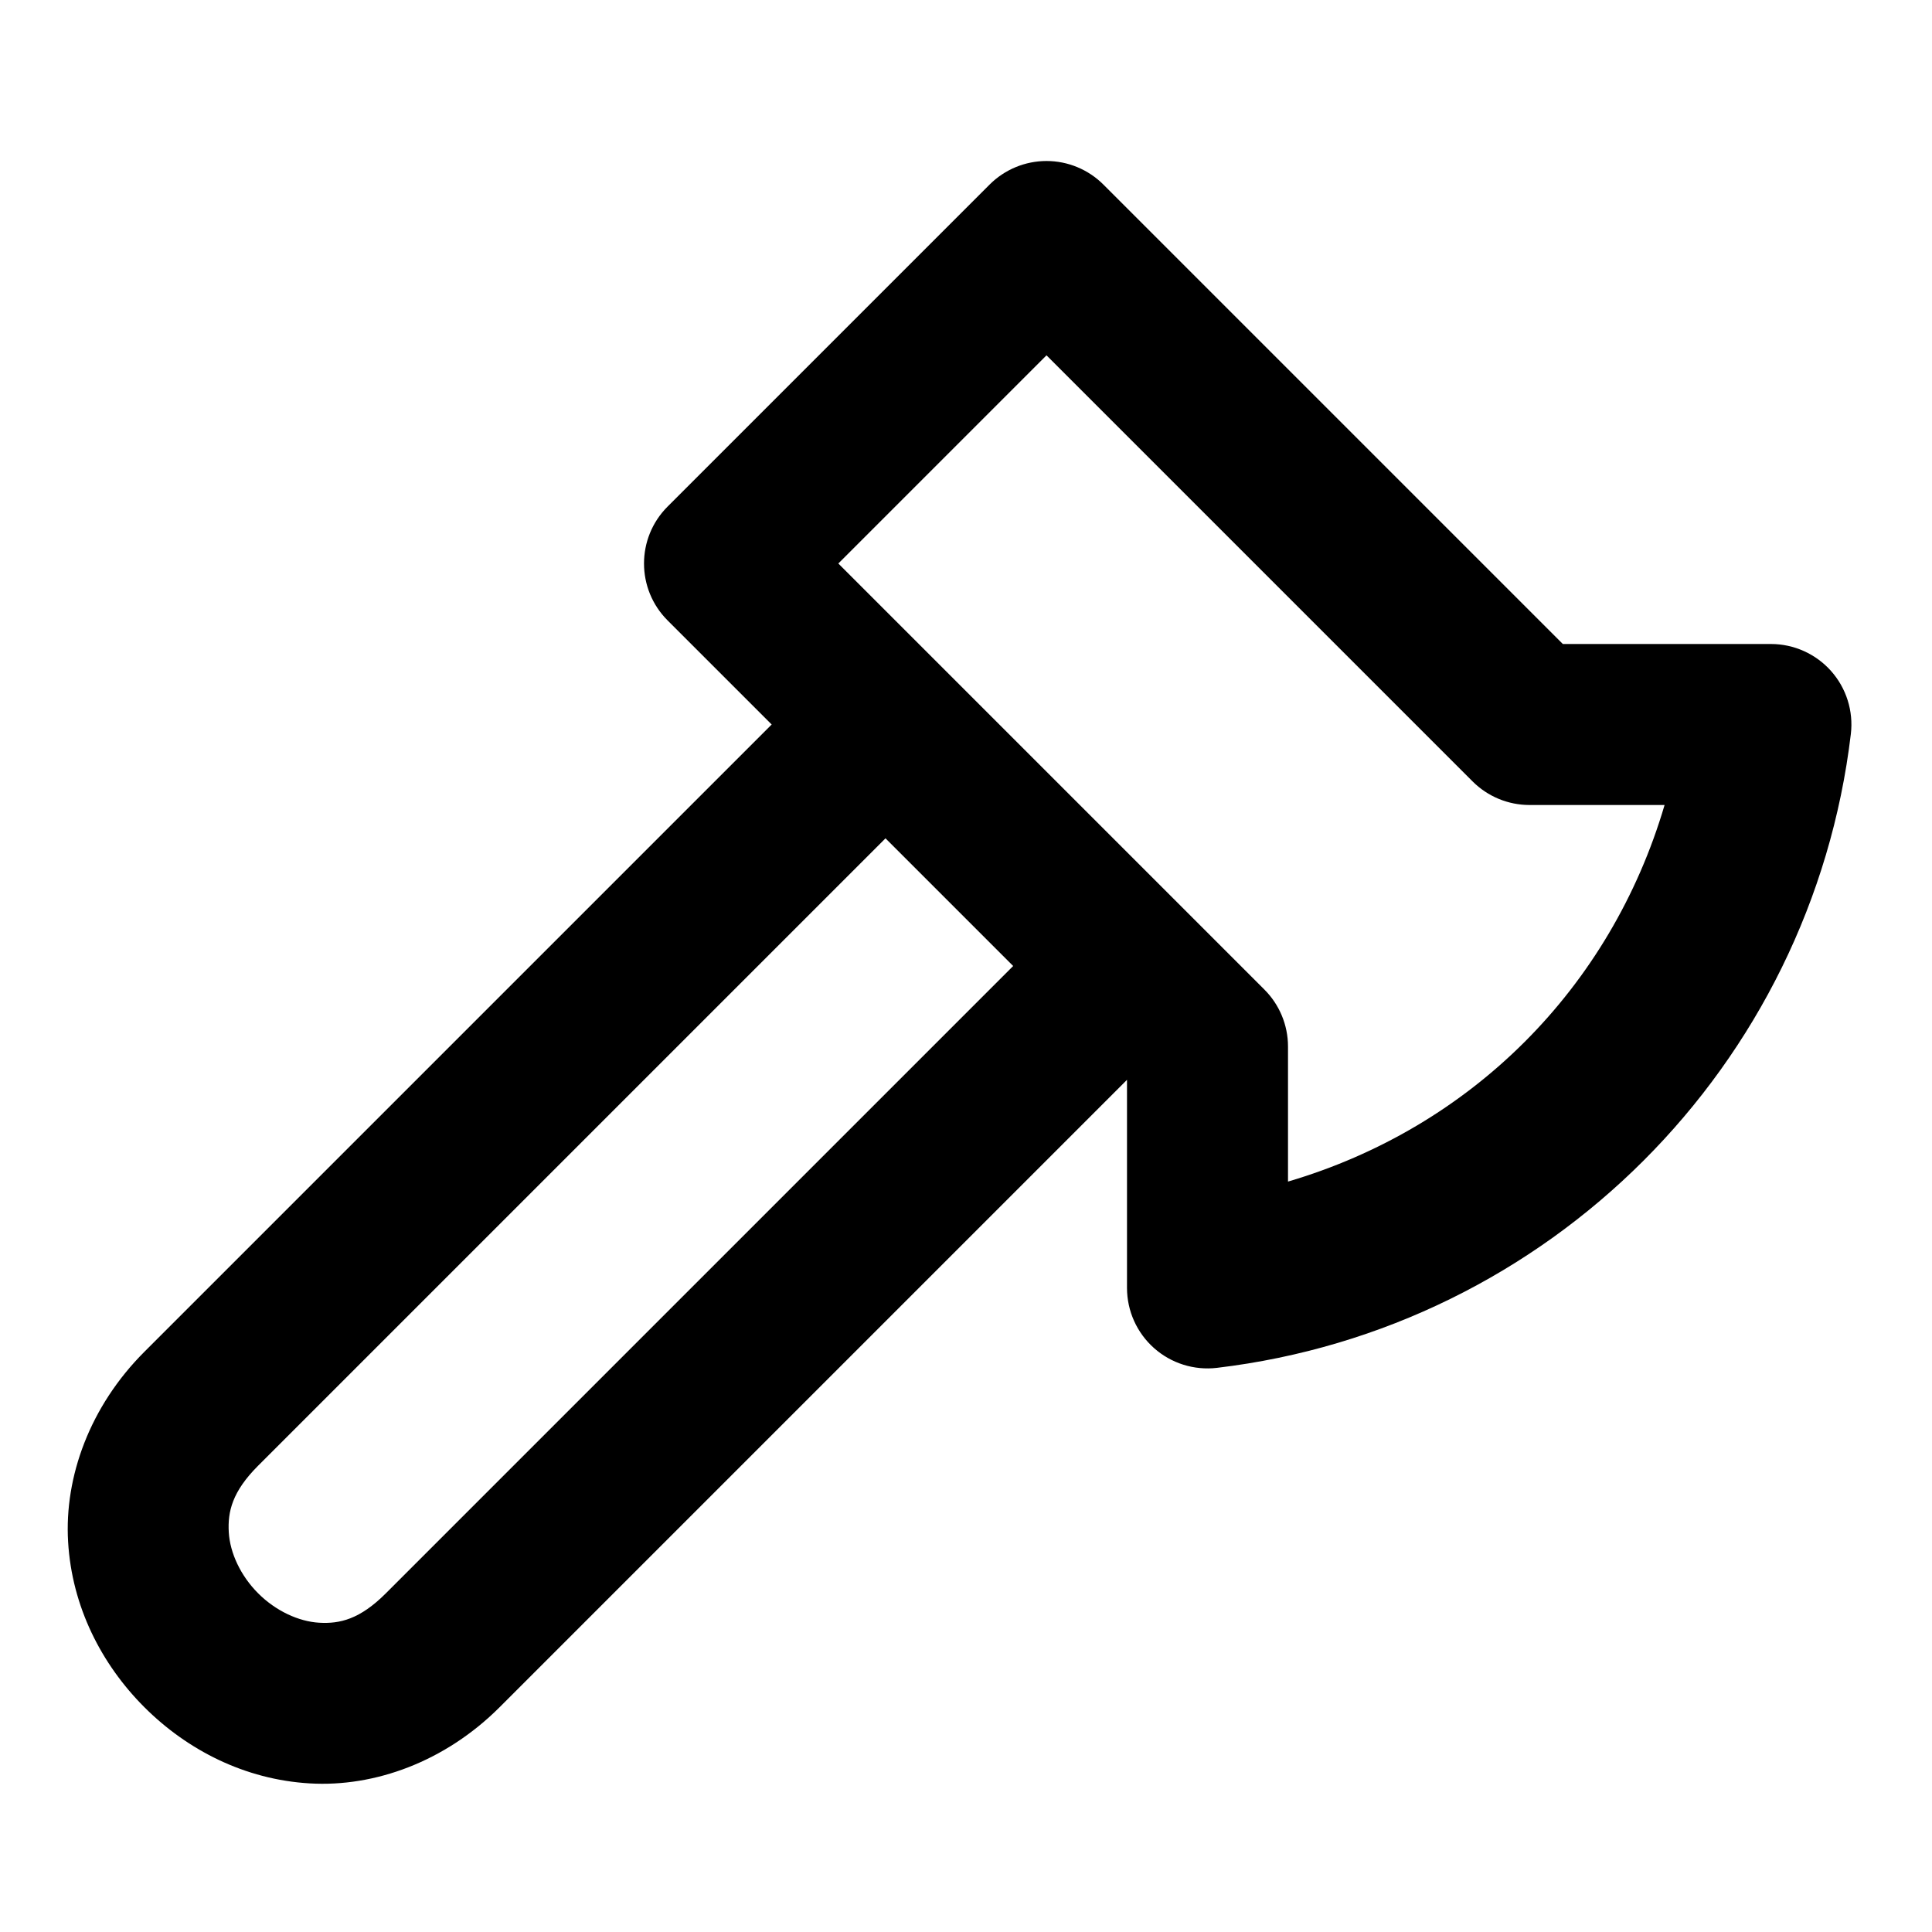
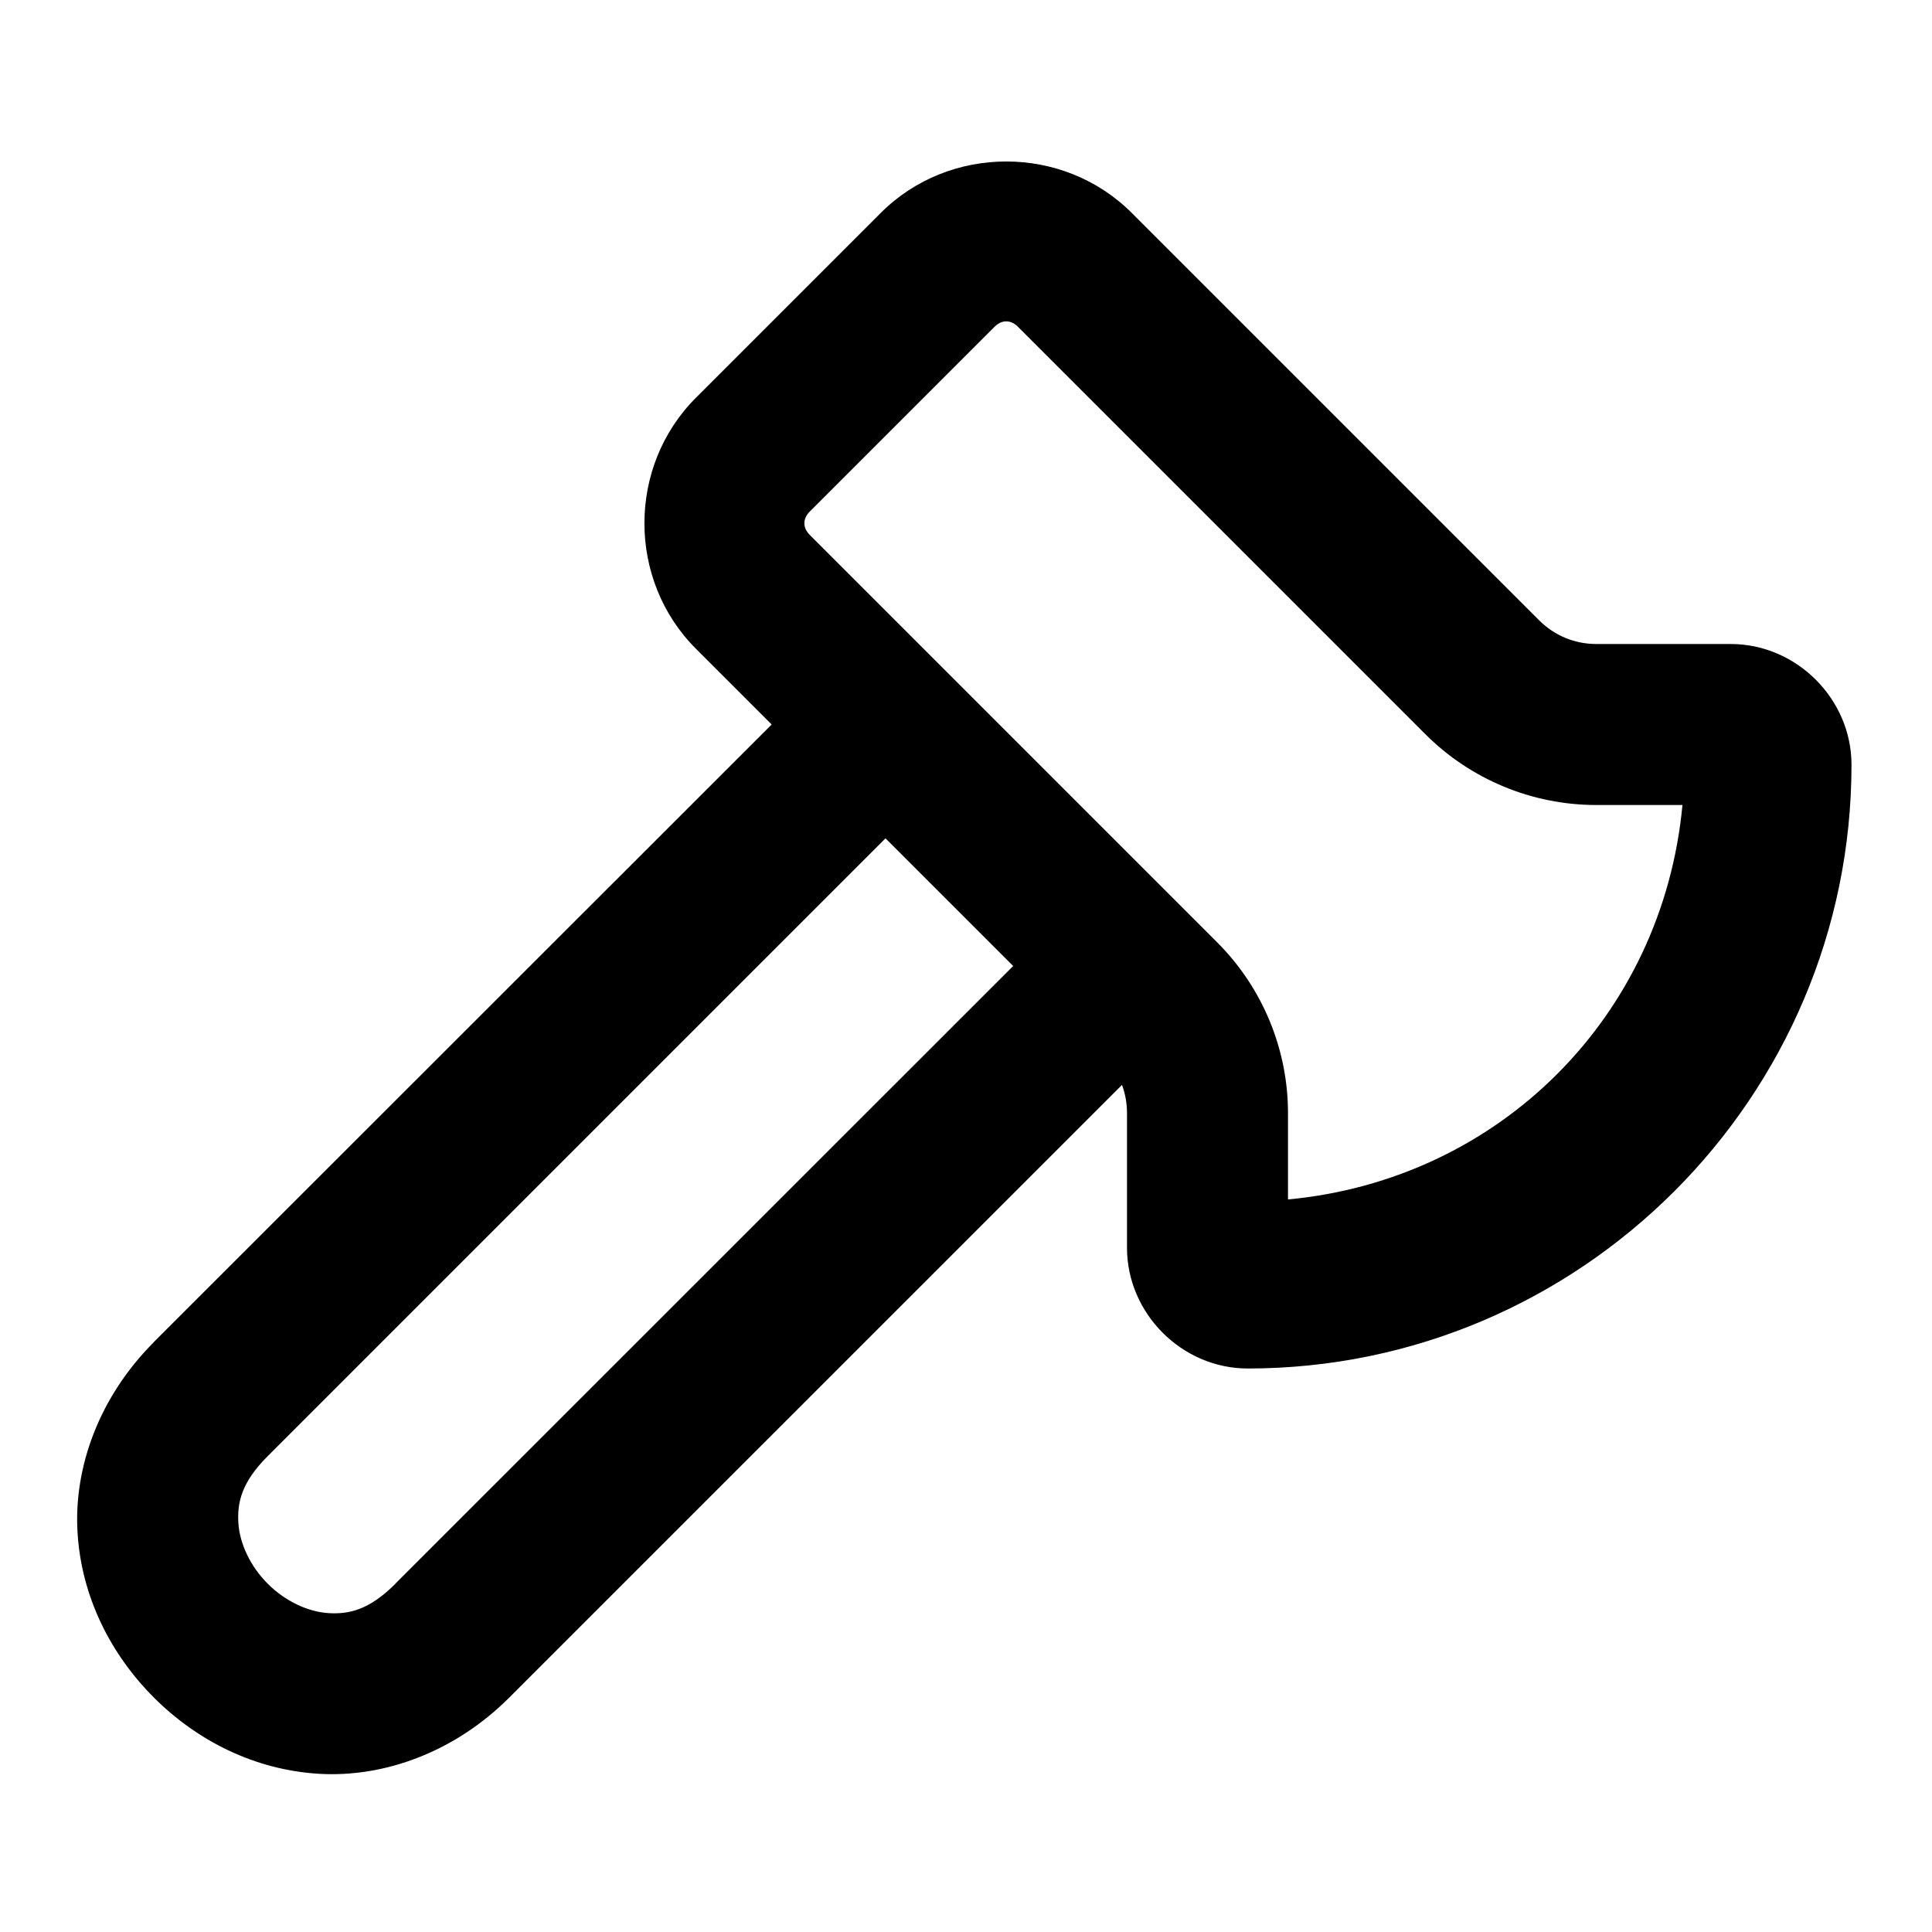
<svg xmlns="http://www.w3.org/2000/svg" width="24" height="24" viewBox="0 0 24 24" fill="currentColor" tags="hatchet,weapon,chop,sharp,equipment,fireman,firefighter,brigade,lumberjack,woodcutter,logger,forestry" categories="tools,gaming">
-   <path d="M 13 2 A 1 1 0 0 0 12.293 2.293 L 8.293 6.293 A 1 1 0 0 0 8.293 7.707 L 9.586 9 L 1.793 16.793 C 1.116 17.47 0.798 18.346 0.846 19.152 C 0.893 19.959 1.261 20.675 1.793 21.207 C 2.325 21.739 3.041 22.107 3.848 22.154 C 4.654 22.202 5.53 21.884 6.207 21.207 L 14 13.414 L 14 16 A 1 1 0 0 0 15.117 16.992 C 19.241 16.502 22.502 13.241 22.992 9.117 A 1 1 0 0 0 22 8 L 19.414 8 L 13.707 2.293 A 1 1 0 0 0 13 2 z M 13 4.414 L 18.293 9.707 A 1 1 0 0 0 19 10 L 20.678 10 C 20.008 12.276 18.276 14.008 16 14.678 L 16 13 A 1 1 0 0 0 15.707 12.293 L 14.707 11.293 L 11.707 8.293 L 10.414 7 L 13 4.414 z M 11 10.414 L 12.586 12 L 4.793 19.793 C 4.47 20.116 4.221 20.173 3.965 20.158 C 3.709 20.143 3.425 20.011 3.207 19.793 C 2.989 19.575 2.857 19.291 2.842 19.035 C 2.827 18.779 2.884 18.53 3.207 18.207 L 11 10.414 z " />
+   <path d="M 12.5 2.006 C 11.934 2.006 11.368 2.218 10.941 2.645 L 8.645 4.941 C 7.792 5.794 7.792 7.206 8.645 8.059 L 9.586 9 L 1.91 16.672 A 1 1 0 0 0 1.91 16.674 C 1.233 17.351 0.915 18.226 0.963 19.033 C 1.01 19.84 1.38 20.556 1.912 21.088 C 2.444 21.62 3.16 21.988 3.967 22.035 C 4.774 22.082 5.649 21.765 6.326 21.088 L 13.938 13.477 C 13.979 13.588 14 13.707 14 13.828 L 14 15.5 C 14 16.317 14.683 17 15.5 17 C 19.63 17 23 13.63 23 9.5 C 23 8.683 22.317 8 21.5 8 L 19.828 8 C 19.563 8 19.309 7.895 19.121 7.707 L 14.059 2.645 C 13.632 2.218 13.066 2.006 12.5 2.006 z M 12.5 3.992 C 12.55 3.992 12.6 4.014 12.645 4.059 L 17.707 9.121 C 18.269 9.683 19.033 10 19.828 10 L 20.9 10 C 20.654 12.627 18.627 14.654 16 14.9 L 16 13.828 C 16 13.033 15.683 12.269 15.121 11.707 L 14.707 11.293 L 11.707 8.293 L 10.059 6.645 C 9.97 6.556 9.97 6.444 10.059 6.355 L 12.355 4.059 C 12.4 4.014 12.45 3.992 12.5 3.992 z M 11 10.414 L 12.586 12 L 4.912 19.672 A 1 1 0 0 0 4.912 19.674 C 4.589 19.997 4.34 20.054 4.084 20.039 C 3.828 20.024 3.544 19.892 3.326 19.674 C 3.108 19.456 2.976 19.172 2.961 18.916 C 2.946 18.66 3.003 18.411 3.326 18.088 L 11 10.414 z " />
</svg>
